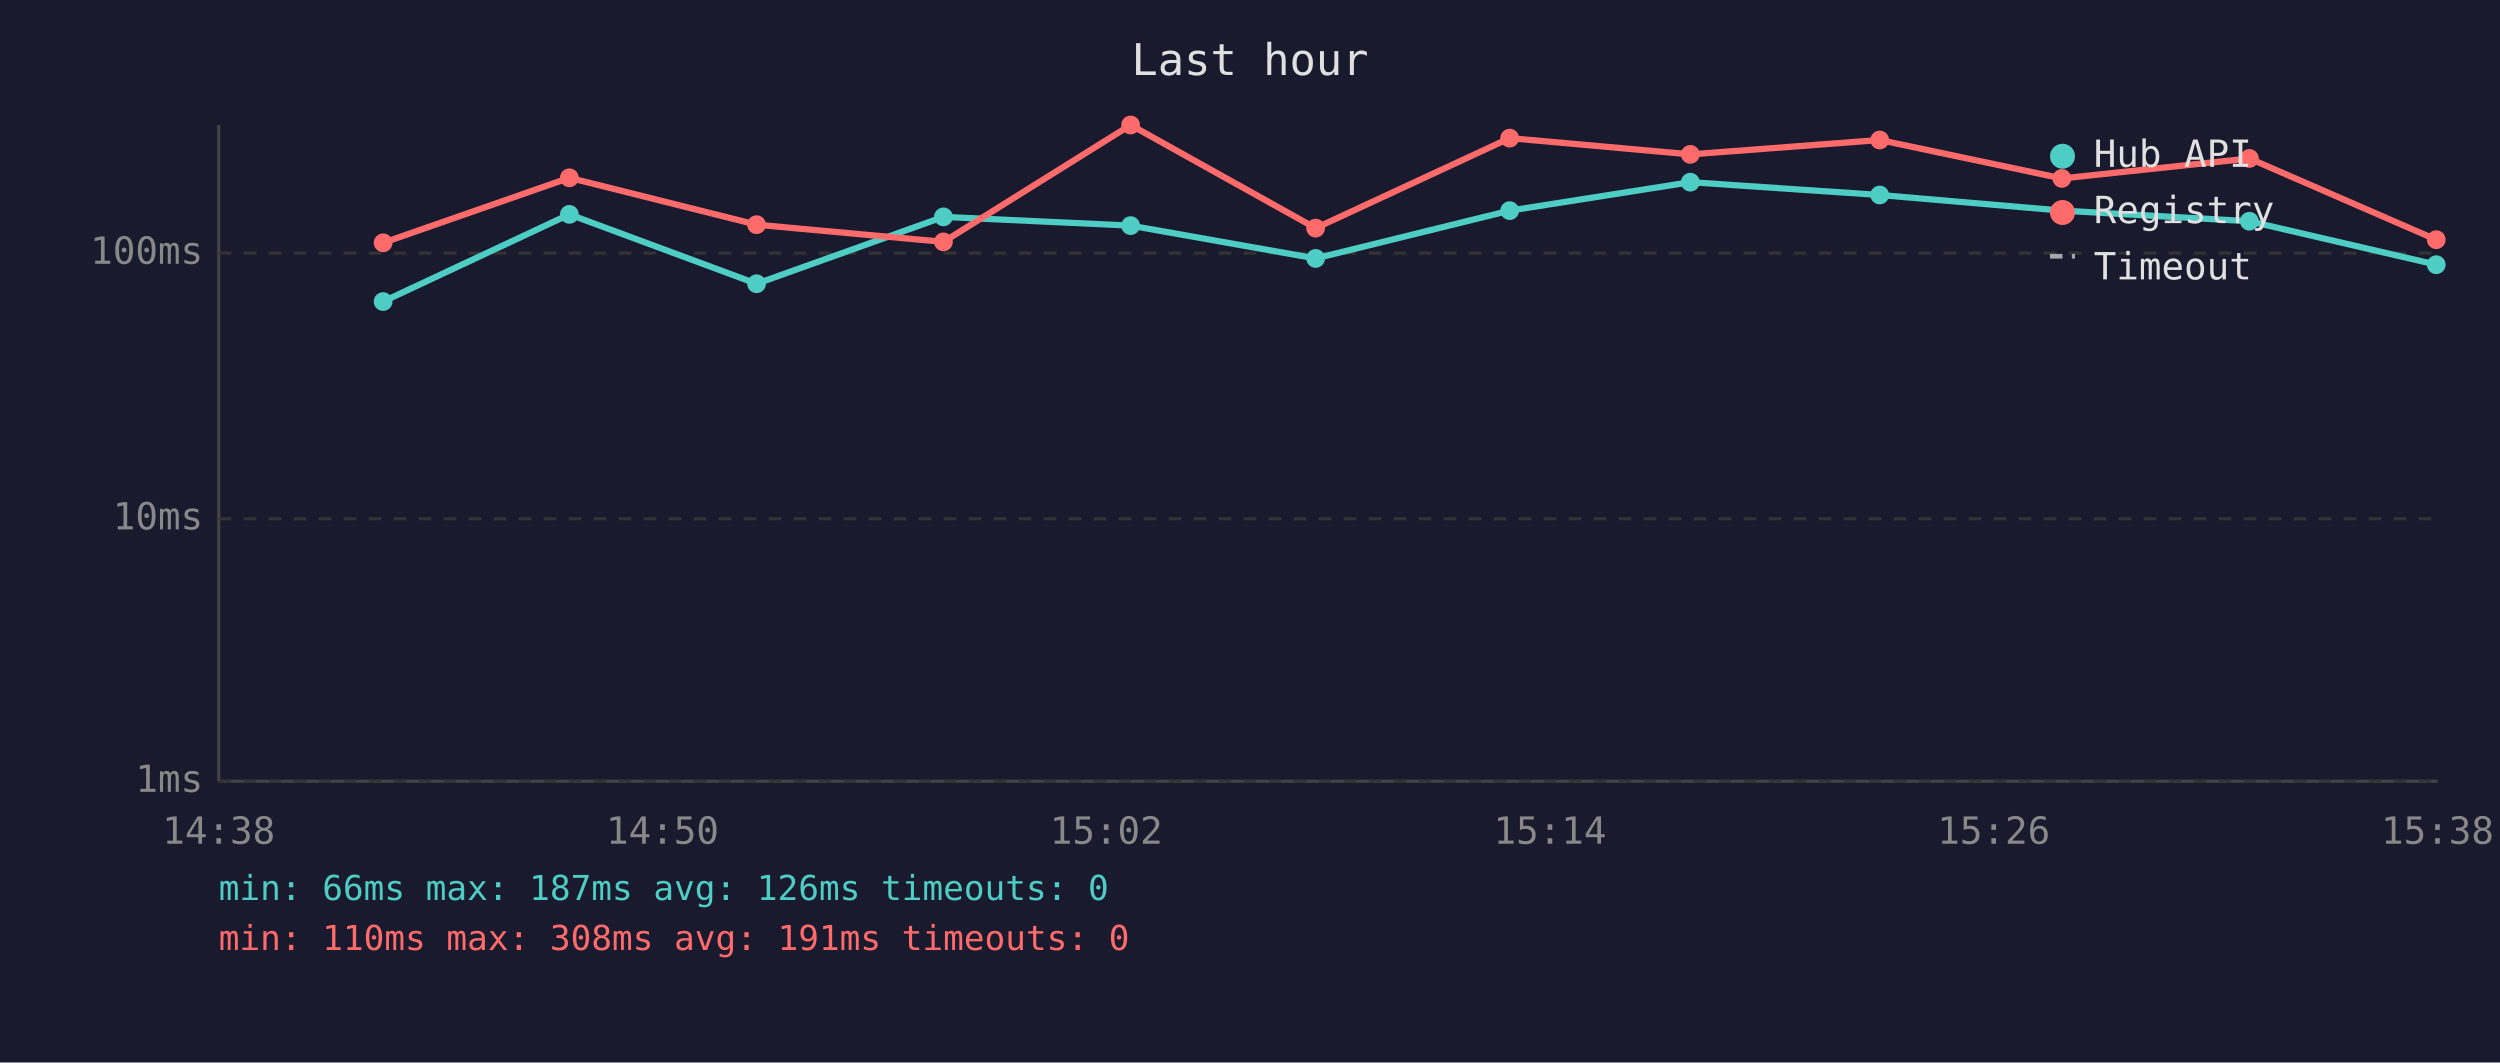
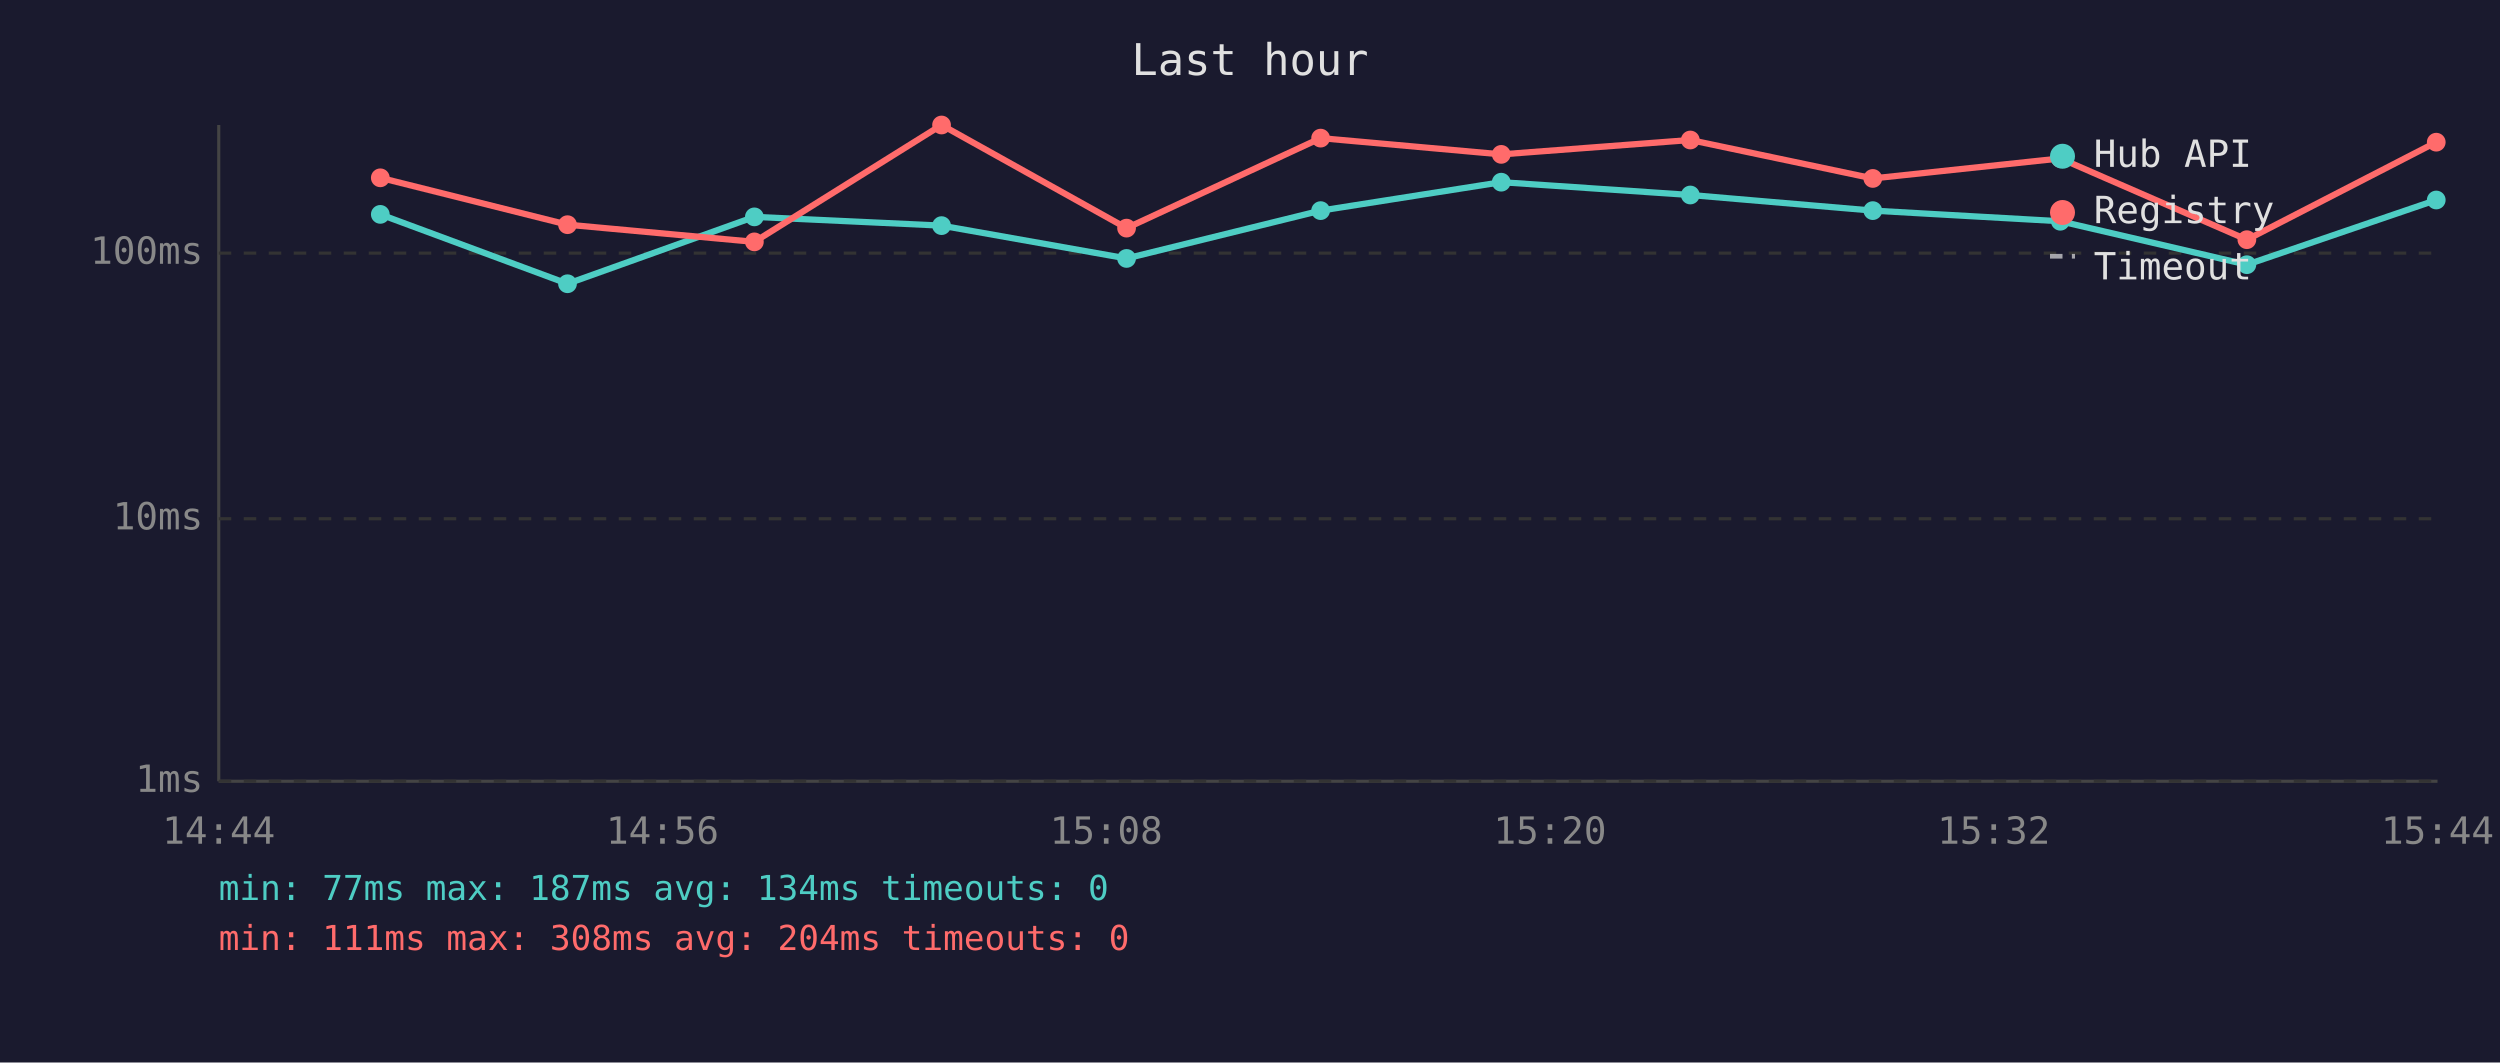
<svg xmlns="http://www.w3.org/2000/svg" viewBox="0 0 800 340" font-family="monospace" font-size="12">
  <rect width="800" height="340" fill="#1a1a2e" />
  <text x="400" y="24" fill="#e0e0e0" font-size="14" text-anchor="middle">Last hour</text>
  <line x1="70" y1="40" x2="70" y2="250" stroke="#444" stroke-width="1" />
  <line x1="70" y1="250" x2="780" y2="250" stroke="#444" stroke-width="1" />
  <line x1="70" y1="250" x2="780" y2="250" stroke="#333" stroke-width="1" stroke-dasharray="4" />
  <text x="65" y="250" fill="#888" text-anchor="end" dominant-baseline="middle">1ms</text>
  <line x1="70" y1="166" x2="780" y2="166" stroke="#333" stroke-width="1" stroke-dasharray="4" />
  <text x="65" y="166" fill="#888" text-anchor="end" dominant-baseline="middle">10ms</text>
  <line x1="70" y1="81" x2="780" y2="81" stroke="#333" stroke-width="1" stroke-dasharray="4" />
  <text x="65" y="81" fill="#888" text-anchor="end" dominant-baseline="middle">100ms</text>
-   <text x="70" y="270" fill="#888" text-anchor="middle">14:38</text>
-   <text x="212" y="270" fill="#888" text-anchor="middle">14:50</text>
-   <text x="354" y="270" fill="#888" text-anchor="middle">15:02</text>
-   <text x="496" y="270" fill="#888" text-anchor="middle">15:14</text>
-   <text x="638" y="270" fill="#888" text-anchor="middle">15:26</text>
-   <text x="780" y="270" fill="#888" text-anchor="middle">15:38</text>
-   <polyline points="122.6,96.5 182.2,68.6 242.1,90.8 301.9,69.4 361.8,72.2 421.0,82.7 483.1,67.4 540.9,58.3 601.5,62.4 659.8,67.4 719.8,70.8 779.6,84.7" fill="none" stroke="#4ecdc4" stroke-width="2" opacity="1" />
-   <circle cx="122.6" cy="96.5" r="3" fill="#4ecdc4" />
-   <circle cx="182.2" cy="68.6" r="3" fill="#4ecdc4" />
-   <circle cx="242.1" cy="90.8" r="3" fill="#4ecdc4" />
-   <circle cx="301.9" cy="69.4" r="3" fill="#4ecdc4" />
-   <circle cx="361.8" cy="72.2" r="3" fill="#4ecdc4" />
-   <circle cx="421.0" cy="82.7" r="3" fill="#4ecdc4" />
-   <circle cx="483.1" cy="67.4" r="3" fill="#4ecdc4" />
-   <circle cx="540.9" cy="58.3" r="3" fill="#4ecdc4" />
-   <circle cx="601.5" cy="62.4" r="3" fill="#4ecdc4" />
-   <circle cx="659.8" cy="67.4" r="3" fill="#4ecdc4" />
-   <circle cx="719.8" cy="70.8" r="3" fill="#4ecdc4" />
-   <circle cx="779.6" cy="84.7" r="3" fill="#4ecdc4" />
-   <polyline points="122.6,77.7 182.2,56.9 242.1,71.9 301.9,77.4 361.8,40.0 421.0,73.0 483.1,44.2 540.9,49.4 601.5,44.8 659.8,57.1 719.8,50.7 779.6,76.7" fill="none" stroke="#ff6b6b" stroke-width="2" opacity="1" />
-   <circle cx="122.6" cy="77.7" r="3" fill="#ff6b6b" />
-   <circle cx="182.2" cy="56.9" r="3" fill="#ff6b6b" />
-   <circle cx="242.1" cy="71.9" r="3" fill="#ff6b6b" />
-   <circle cx="301.9" cy="77.4" r="3" fill="#ff6b6b" />
-   <circle cx="361.8" cy="40.0" r="3" fill="#ff6b6b" />
-   <circle cx="421.0" cy="73.0" r="3" fill="#ff6b6b" />
-   <circle cx="483.1" cy="44.2" r="3" fill="#ff6b6b" />
-   <circle cx="540.9" cy="49.4" r="3" fill="#ff6b6b" />
-   <circle cx="601.5" cy="44.8" r="3" fill="#ff6b6b" />
-   <circle cx="659.8" cy="57.1" r="3" fill="#ff6b6b" />
-   <circle cx="719.8" cy="50.7" r="3" fill="#ff6b6b" />
-   <circle cx="779.6" cy="76.7" r="3" fill="#ff6b6b" />
+   <text x="70" y="270" fill="#888" text-anchor="middle">14:44</text>
+   <text x="212" y="270" fill="#888" text-anchor="middle">14:56</text>
+   <text x="354" y="270" fill="#888" text-anchor="middle">15:08</text>
+   <text x="496" y="270" fill="#888" text-anchor="middle">15:20</text>
+   <text x="638" y="270" fill="#888" text-anchor="middle">15:32</text>
+   <text x="780" y="270" fill="#888" text-anchor="middle">15:44</text>
+   <polyline points="121.7,68.6 181.6,90.8 241.4,69.4 301.3,72.2 360.5,82.7 422.6,67.4 480.4,58.3 540.9,62.4 599.3,67.4 659.3,70.8 719.0,84.7 779.6,64.0" fill="none" stroke="#4ecdc4" stroke-width="2" opacity="1" />
+   <circle cx="121.7" cy="68.6" r="3" fill="#4ecdc4" />
+   <circle cx="181.6" cy="90.8" r="3" fill="#4ecdc4" />
+   <circle cx="241.4" cy="69.4" r="3" fill="#4ecdc4" />
+   <circle cx="301.3" cy="72.2" r="3" fill="#4ecdc4" />
+   <circle cx="360.5" cy="82.7" r="3" fill="#4ecdc4" />
+   <circle cx="422.6" cy="67.4" r="3" fill="#4ecdc4" />
+   <circle cx="480.4" cy="58.3" r="3" fill="#4ecdc4" />
+   <circle cx="540.9" cy="62.4" r="3" fill="#4ecdc4" />
+   <circle cx="599.3" cy="67.4" r="3" fill="#4ecdc4" />
+   <circle cx="659.3" cy="70.8" r="3" fill="#4ecdc4" />
+   <circle cx="719.0" cy="84.7" r="3" fill="#4ecdc4" />
+   <circle cx="779.6" cy="64.0" r="3" fill="#4ecdc4" />
+   <polyline points="121.7,56.9 181.6,71.9 241.4,77.4 301.3,40.0 360.5,73.0 422.6,44.2 480.4,49.4 540.9,44.8 599.3,57.1 659.3,50.7 719.0,76.7 779.6,45.5" fill="none" stroke="#ff6b6b" stroke-width="2" opacity="1" />
+   <circle cx="121.7" cy="56.9" r="3" fill="#ff6b6b" />
+   <circle cx="181.6" cy="71.9" r="3" fill="#ff6b6b" />
+   <circle cx="241.4" cy="77.4" r="3" fill="#ff6b6b" />
+   <circle cx="301.3" cy="40.0" r="3" fill="#ff6b6b" />
+   <circle cx="360.5" cy="73.0" r="3" fill="#ff6b6b" />
+   <circle cx="422.6" cy="44.2" r="3" fill="#ff6b6b" />
+   <circle cx="480.4" cy="49.4" r="3" fill="#ff6b6b" />
+   <circle cx="540.9" cy="44.8" r="3" fill="#ff6b6b" />
+   <circle cx="599.3" cy="57.1" r="3" fill="#ff6b6b" />
+   <circle cx="659.3" cy="50.7" r="3" fill="#ff6b6b" />
+   <circle cx="719.0" cy="76.7" r="3" fill="#ff6b6b" />
+   <circle cx="779.6" cy="45.5" r="3" fill="#ff6b6b" />
  <circle cx="660" cy="50" r="4" fill="#4ecdc4" />
  <text x="670" y="50" fill="#e0e0e0" dominant-baseline="middle">Hub API</text>
  <circle cx="660" cy="68" r="4" fill="#ff6b6b" />
  <text x="670" y="68" fill="#e0e0e0" dominant-baseline="middle">Registry</text>
  <line x1="656" y1="82" x2="664" y2="82" stroke="#e0e0e0" stroke-width="1.5" stroke-dasharray="4,3" opacity="0.7" />
  <text x="670" y="86" fill="#e0e0e0" dominant-baseline="middle">Timeout</text>
-   <text x="70" y="288" fill="#4ecdc4" font-size="11">min: 66ms  max: 187ms  avg: 126ms  timeouts: 0</text>
-   <text x="70" y="304" fill="#ff6b6b" font-size="11">min: 110ms  max: 308ms  avg: 191ms  timeouts: 0</text>
+   <text x="70" y="288" fill="#4ecdc4" font-size="11">min: 77ms  max: 187ms  avg: 134ms  timeouts: 0</text>
+   <text x="70" y="304" fill="#ff6b6b" font-size="11">min: 111ms  max: 308ms  avg: 204ms  timeouts: 0</text>
</svg>
